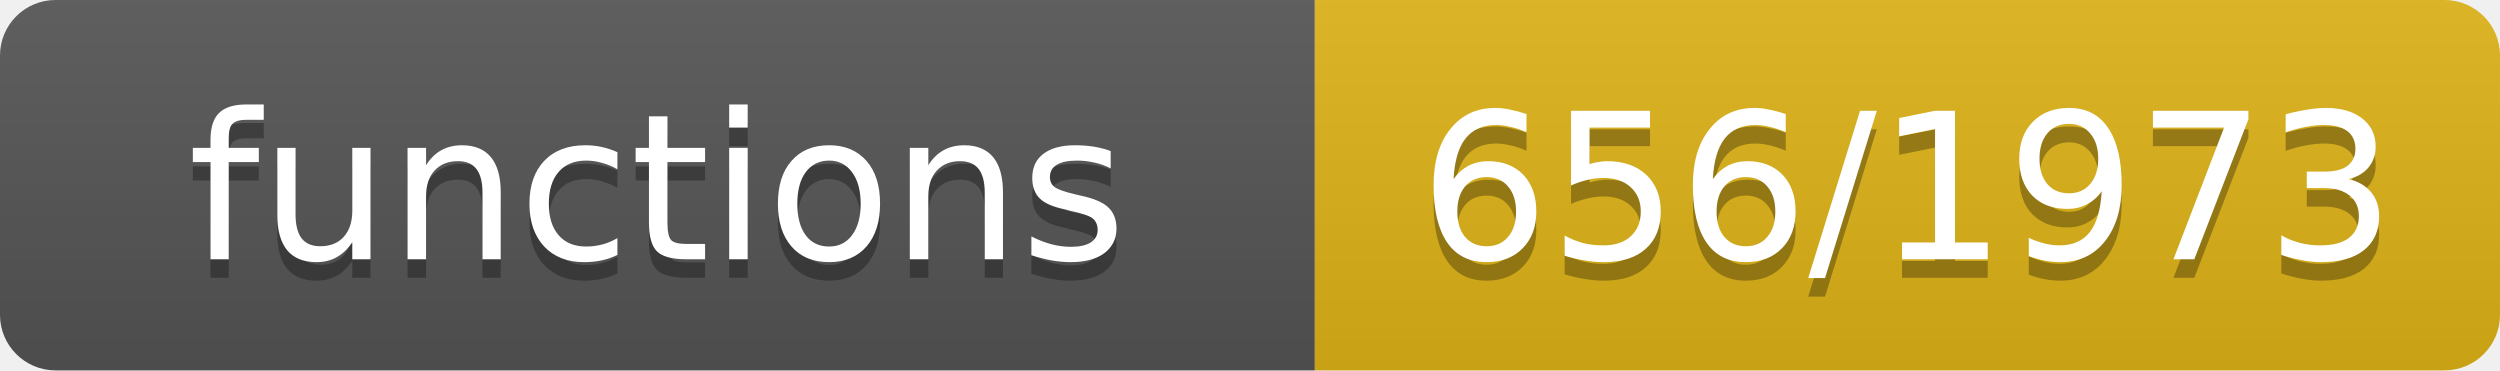
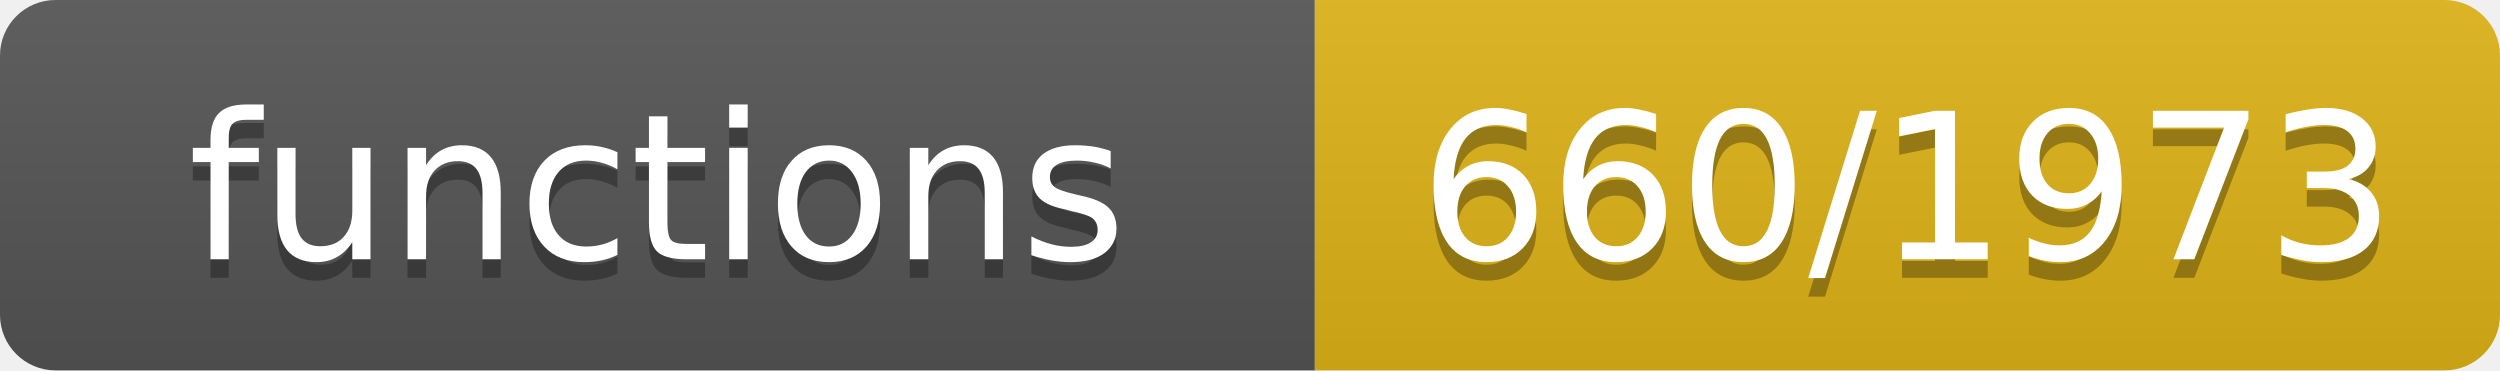
- <svg xmlns="http://www.w3.org/2000/svg" width="135" height="20" role="img" aria-label="functions: 656/1973">
+ <svg xmlns="http://www.w3.org/2000/svg" width="135" height="20" role="img" aria-label="functions: 660/1973">
  <linearGradient id="s" x2="0" y2="100%">
    <stop offset="0" stop-color="#bbb" stop-opacity=".1" />
    <stop offset="1" stop-opacity=".1" />
  </linearGradient>
  <clipPath id="r">
    <rect width="135" height="20" rx="3" fill="#fff" />
  </clipPath>
  <g clip-path="url(#r)">
    <rect width="71" height="20" fill="#555" />
    <rect x="71" width="64" height="20" fill="#dfb317" />
    <rect width="135" height="20" fill="url(#s)" />
  </g>
  <g fill="#fff" text-anchor="middle" font-family="Verdana,Geneva,DejaVu Sans,sans-serif" font-size="11">
    <text x="35.5" y="15" fill="#010101" fill-opacity=".3">functions</text>
    <text x="35.5" y="14">functions</text>
-     <text x="103.0" y="15" fill="#010101" fill-opacity=".3">656/1973</text>
-     <text x="103.0" y="14">656/1973</text>
+     <text x="103.0" y="15" fill="#010101" fill-opacity=".3">660/1973</text>
+     <text x="103.0" y="14">660/1973</text>
  </g>
</svg>
